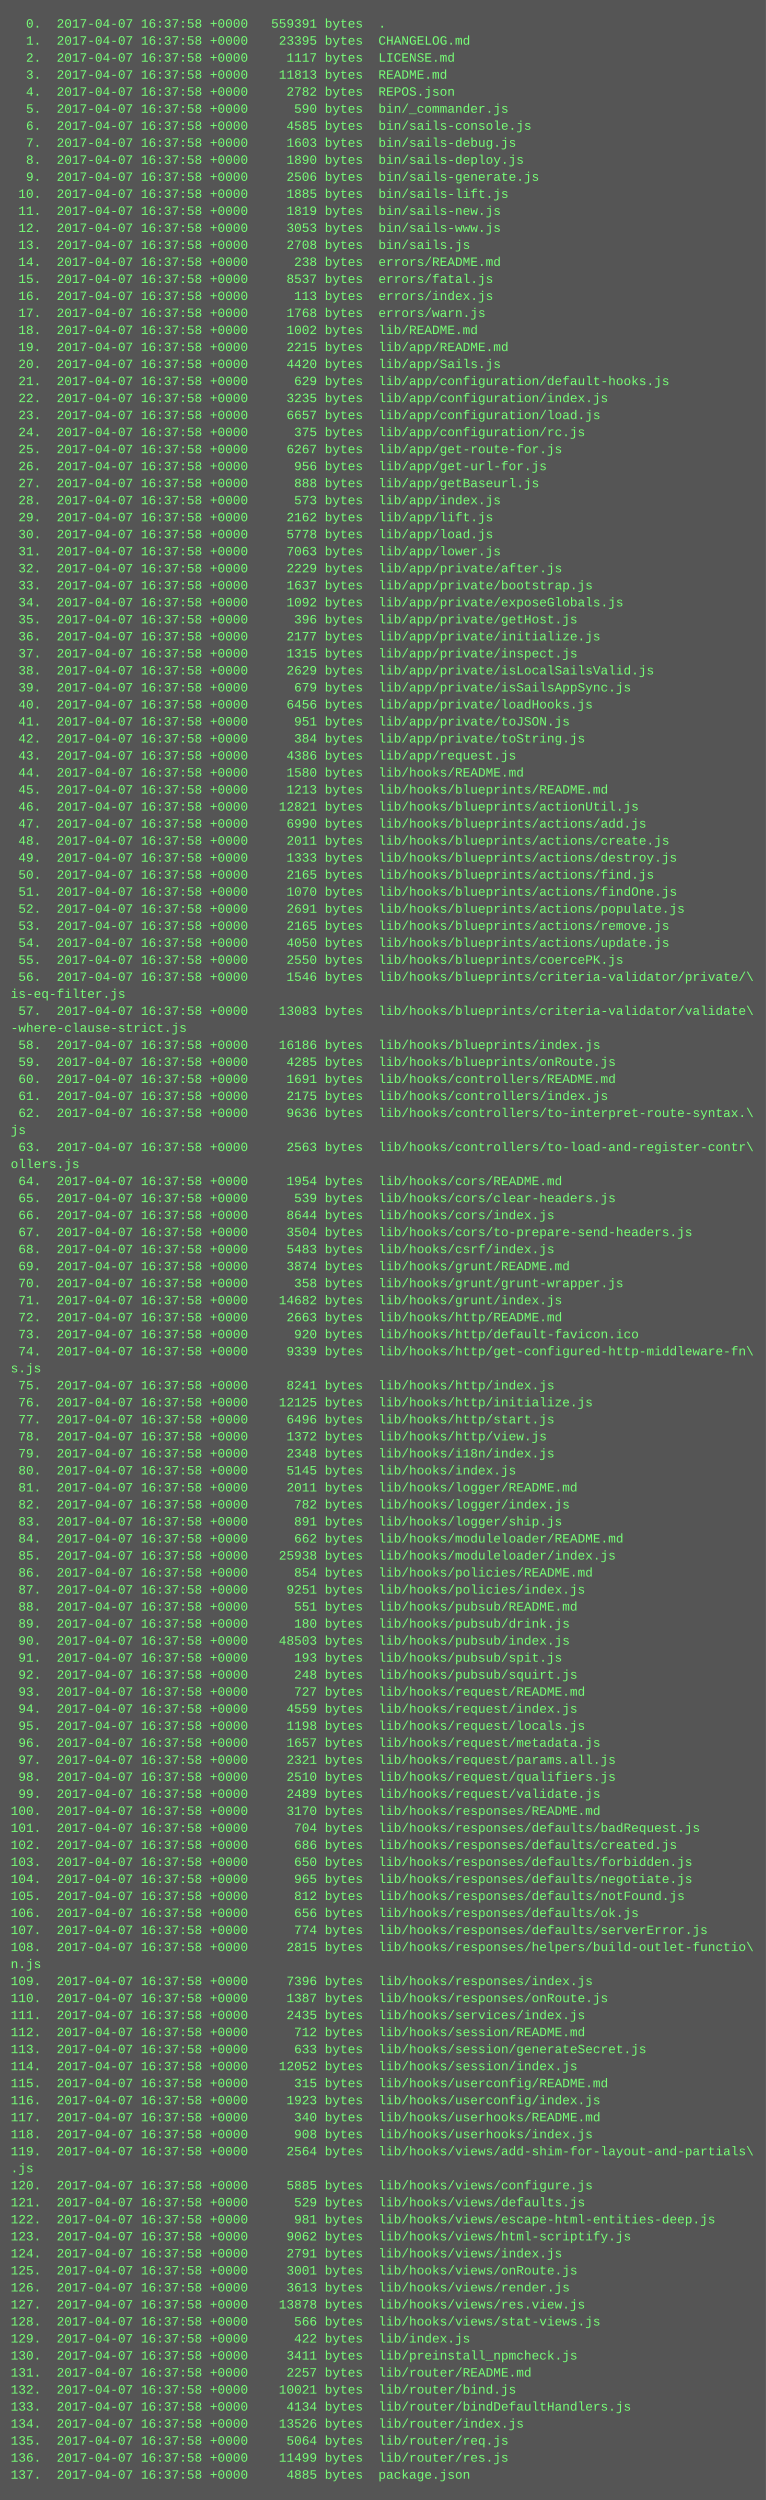
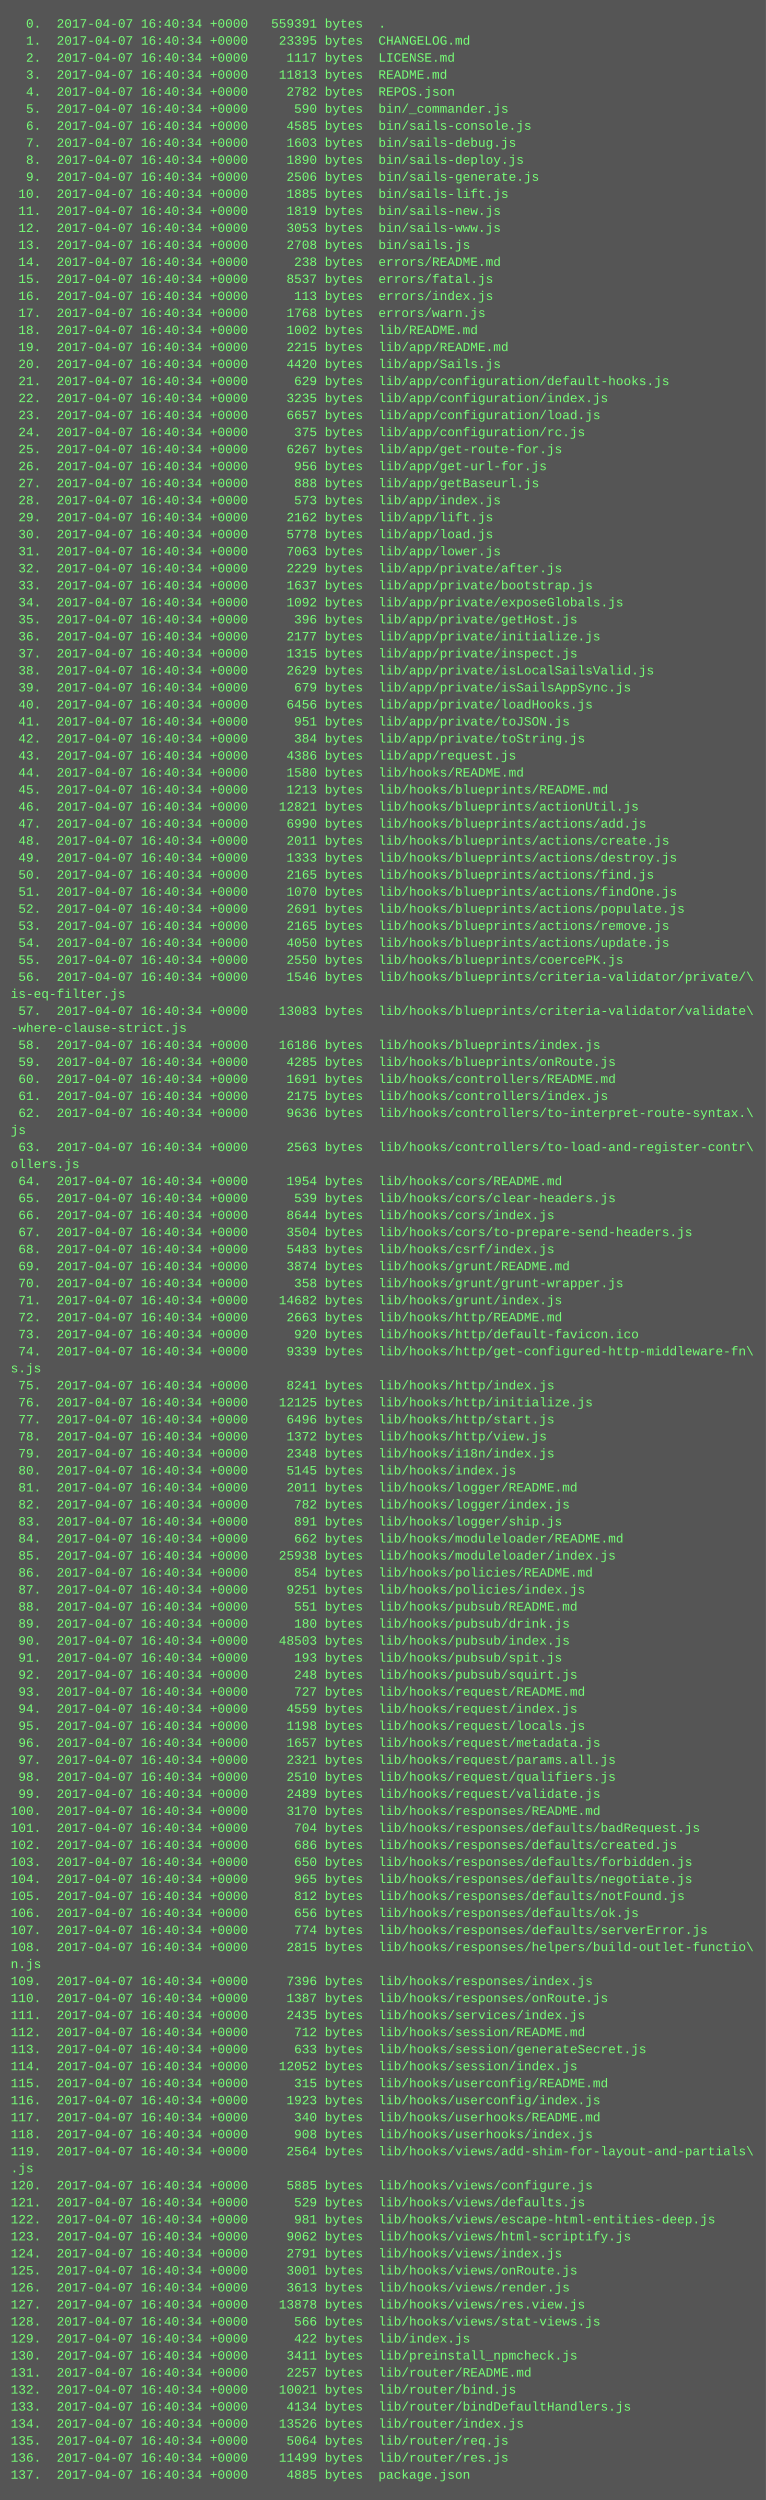
<svg xmlns="http://www.w3.org/2000/svg" height="2350" width="720">
  <rect height="2350" fill="#555" width="720" />
  <text fill="#7f7" font-family="Courier New" font-size="12" xml:space="preserve">
-     <tspan x="10" y="26">  0.  2017-04-07 16:37:58 +0000   559391 bytes  .</tspan>
-     <tspan x="10" y="42">  1.  2017-04-07 16:37:58 +0000    23395 bytes  CHANGELOG.md</tspan>
-     <tspan x="10" y="58">  2.  2017-04-07 16:37:58 +0000     1117 bytes  LICENSE.md</tspan>
-     <tspan x="10" y="74">  3.  2017-04-07 16:37:58 +0000    11813 bytes  README.md</tspan>
-     <tspan x="10" y="90">  4.  2017-04-07 16:37:58 +0000     2782 bytes  REPOS.json</tspan>
-     <tspan x="10" y="106">  5.  2017-04-07 16:37:58 +0000      590 bytes  bin/_commander.js</tspan>
-     <tspan x="10" y="122">  6.  2017-04-07 16:37:58 +0000     4585 bytes  bin/sails-console.js</tspan>
-     <tspan x="10" y="138">  7.  2017-04-07 16:37:58 +0000     1603 bytes  bin/sails-debug.js</tspan>
-     <tspan x="10" y="154">  8.  2017-04-07 16:37:58 +0000     1890 bytes  bin/sails-deploy.js</tspan>
-     <tspan x="10" y="170">  9.  2017-04-07 16:37:58 +0000     2506 bytes  bin/sails-generate.js</tspan>
-     <tspan x="10" y="186"> 10.  2017-04-07 16:37:58 +0000     1885 bytes  bin/sails-lift.js</tspan>
-     <tspan x="10" y="202"> 11.  2017-04-07 16:37:58 +0000     1819 bytes  bin/sails-new.js</tspan>
-     <tspan x="10" y="218"> 12.  2017-04-07 16:37:58 +0000     3053 bytes  bin/sails-www.js</tspan>
-     <tspan x="10" y="234"> 13.  2017-04-07 16:37:58 +0000     2708 bytes  bin/sails.js</tspan>
-     <tspan x="10" y="250"> 14.  2017-04-07 16:37:58 +0000      238 bytes  errors/README.md</tspan>
-     <tspan x="10" y="266"> 15.  2017-04-07 16:37:58 +0000     8537 bytes  errors/fatal.js</tspan>
-     <tspan x="10" y="282"> 16.  2017-04-07 16:37:58 +0000      113 bytes  errors/index.js</tspan>
-     <tspan x="10" y="298"> 17.  2017-04-07 16:37:58 +0000     1768 bytes  errors/warn.js</tspan>
-     <tspan x="10" y="314"> 18.  2017-04-07 16:37:58 +0000     1002 bytes  lib/README.md</tspan>
-     <tspan x="10" y="330"> 19.  2017-04-07 16:37:58 +0000     2215 bytes  lib/app/README.md</tspan>
-     <tspan x="10" y="346"> 20.  2017-04-07 16:37:58 +0000     4420 bytes  lib/app/Sails.js</tspan>
-     <tspan x="10" y="362"> 21.  2017-04-07 16:37:58 +0000      629 bytes  lib/app/configuration/default-hooks.js</tspan>
-     <tspan x="10" y="378"> 22.  2017-04-07 16:37:58 +0000     3235 bytes  lib/app/configuration/index.js</tspan>
-     <tspan x="10" y="394"> 23.  2017-04-07 16:37:58 +0000     6657 bytes  lib/app/configuration/load.js</tspan>
-     <tspan x="10" y="410"> 24.  2017-04-07 16:37:58 +0000      375 bytes  lib/app/configuration/rc.js</tspan>
-     <tspan x="10" y="426"> 25.  2017-04-07 16:37:58 +0000     6267 bytes  lib/app/get-route-for.js</tspan>
-     <tspan x="10" y="442"> 26.  2017-04-07 16:37:58 +0000      956 bytes  lib/app/get-url-for.js</tspan>
-     <tspan x="10" y="458"> 27.  2017-04-07 16:37:58 +0000      888 bytes  lib/app/getBaseurl.js</tspan>
-     <tspan x="10" y="474"> 28.  2017-04-07 16:37:58 +0000      573 bytes  lib/app/index.js</tspan>
-     <tspan x="10" y="490"> 29.  2017-04-07 16:37:58 +0000     2162 bytes  lib/app/lift.js</tspan>
-     <tspan x="10" y="506"> 30.  2017-04-07 16:37:58 +0000     5778 bytes  lib/app/load.js</tspan>
-     <tspan x="10" y="522"> 31.  2017-04-07 16:37:58 +0000     7063 bytes  lib/app/lower.js</tspan>
-     <tspan x="10" y="538"> 32.  2017-04-07 16:37:58 +0000     2229 bytes  lib/app/private/after.js</tspan>
-     <tspan x="10" y="554"> 33.  2017-04-07 16:37:58 +0000     1637 bytes  lib/app/private/bootstrap.js</tspan>
-     <tspan x="10" y="570"> 34.  2017-04-07 16:37:58 +0000     1092 bytes  lib/app/private/exposeGlobals.js</tspan>
-     <tspan x="10" y="586"> 35.  2017-04-07 16:37:58 +0000      396 bytes  lib/app/private/getHost.js</tspan>
-     <tspan x="10" y="602"> 36.  2017-04-07 16:37:58 +0000     2177 bytes  lib/app/private/initialize.js</tspan>
-     <tspan x="10" y="618"> 37.  2017-04-07 16:37:58 +0000     1315 bytes  lib/app/private/inspect.js</tspan>
-     <tspan x="10" y="634"> 38.  2017-04-07 16:37:58 +0000     2629 bytes  lib/app/private/isLocalSailsValid.js</tspan>
-     <tspan x="10" y="650"> 39.  2017-04-07 16:37:58 +0000      679 bytes  lib/app/private/isSailsAppSync.js</tspan>
-     <tspan x="10" y="666"> 40.  2017-04-07 16:37:58 +0000     6456 bytes  lib/app/private/loadHooks.js</tspan>
-     <tspan x="10" y="682"> 41.  2017-04-07 16:37:58 +0000      951 bytes  lib/app/private/toJSON.js</tspan>
-     <tspan x="10" y="698"> 42.  2017-04-07 16:37:58 +0000      384 bytes  lib/app/private/toString.js</tspan>
-     <tspan x="10" y="714"> 43.  2017-04-07 16:37:58 +0000     4386 bytes  lib/app/request.js</tspan>
-     <tspan x="10" y="730"> 44.  2017-04-07 16:37:58 +0000     1580 bytes  lib/hooks/README.md</tspan>
-     <tspan x="10" y="746"> 45.  2017-04-07 16:37:58 +0000     1213 bytes  lib/hooks/blueprints/README.md</tspan>
-     <tspan x="10" y="762"> 46.  2017-04-07 16:37:58 +0000    12821 bytes  lib/hooks/blueprints/actionUtil.js</tspan>
-     <tspan x="10" y="778"> 47.  2017-04-07 16:37:58 +0000     6990 bytes  lib/hooks/blueprints/actions/add.js</tspan>
-     <tspan x="10" y="794"> 48.  2017-04-07 16:37:58 +0000     2011 bytes  lib/hooks/blueprints/actions/create.js</tspan>
-     <tspan x="10" y="810"> 49.  2017-04-07 16:37:58 +0000     1333 bytes  lib/hooks/blueprints/actions/destroy.js</tspan>
-     <tspan x="10" y="826"> 50.  2017-04-07 16:37:58 +0000     2165 bytes  lib/hooks/blueprints/actions/find.js</tspan>
-     <tspan x="10" y="842"> 51.  2017-04-07 16:37:58 +0000     1070 bytes  lib/hooks/blueprints/actions/findOne.js</tspan>
-     <tspan x="10" y="858"> 52.  2017-04-07 16:37:58 +0000     2691 bytes  lib/hooks/blueprints/actions/populate.js</tspan>
-     <tspan x="10" y="874"> 53.  2017-04-07 16:37:58 +0000     2165 bytes  lib/hooks/blueprints/actions/remove.js</tspan>
-     <tspan x="10" y="890"> 54.  2017-04-07 16:37:58 +0000     4050 bytes  lib/hooks/blueprints/actions/update.js</tspan>
-     <tspan x="10" y="906"> 55.  2017-04-07 16:37:58 +0000     2550 bytes  lib/hooks/blueprints/coercePK.js</tspan>
-     <tspan x="10" y="922"> 56.  2017-04-07 16:37:58 +0000     1546 bytes  lib/hooks/blueprints/criteria-validator/private/\</tspan>
+     <tspan x="10" y="26">  0.  2017-04-07 16:40:34 +0000   559391 bytes  .</tspan>
+     <tspan x="10" y="42">  1.  2017-04-07 16:40:34 +0000    23395 bytes  CHANGELOG.md</tspan>
+     <tspan x="10" y="58">  2.  2017-04-07 16:40:34 +0000     1117 bytes  LICENSE.md</tspan>
+     <tspan x="10" y="74">  3.  2017-04-07 16:40:34 +0000    11813 bytes  README.md</tspan>
+     <tspan x="10" y="90">  4.  2017-04-07 16:40:34 +0000     2782 bytes  REPOS.json</tspan>
+     <tspan x="10" y="106">  5.  2017-04-07 16:40:34 +0000      590 bytes  bin/_commander.js</tspan>
+     <tspan x="10" y="122">  6.  2017-04-07 16:40:34 +0000     4585 bytes  bin/sails-console.js</tspan>
+     <tspan x="10" y="138">  7.  2017-04-07 16:40:34 +0000     1603 bytes  bin/sails-debug.js</tspan>
+     <tspan x="10" y="154">  8.  2017-04-07 16:40:34 +0000     1890 bytes  bin/sails-deploy.js</tspan>
+     <tspan x="10" y="170">  9.  2017-04-07 16:40:34 +0000     2506 bytes  bin/sails-generate.js</tspan>
+     <tspan x="10" y="186"> 10.  2017-04-07 16:40:34 +0000     1885 bytes  bin/sails-lift.js</tspan>
+     <tspan x="10" y="202"> 11.  2017-04-07 16:40:34 +0000     1819 bytes  bin/sails-new.js</tspan>
+     <tspan x="10" y="218"> 12.  2017-04-07 16:40:34 +0000     3053 bytes  bin/sails-www.js</tspan>
+     <tspan x="10" y="234"> 13.  2017-04-07 16:40:34 +0000     2708 bytes  bin/sails.js</tspan>
+     <tspan x="10" y="250"> 14.  2017-04-07 16:40:34 +0000      238 bytes  errors/README.md</tspan>
+     <tspan x="10" y="266"> 15.  2017-04-07 16:40:34 +0000     8537 bytes  errors/fatal.js</tspan>
+     <tspan x="10" y="282"> 16.  2017-04-07 16:40:34 +0000      113 bytes  errors/index.js</tspan>
+     <tspan x="10" y="298"> 17.  2017-04-07 16:40:34 +0000     1768 bytes  errors/warn.js</tspan>
+     <tspan x="10" y="314"> 18.  2017-04-07 16:40:34 +0000     1002 bytes  lib/README.md</tspan>
+     <tspan x="10" y="330"> 19.  2017-04-07 16:40:34 +0000     2215 bytes  lib/app/README.md</tspan>
+     <tspan x="10" y="346"> 20.  2017-04-07 16:40:34 +0000     4420 bytes  lib/app/Sails.js</tspan>
+     <tspan x="10" y="362"> 21.  2017-04-07 16:40:34 +0000      629 bytes  lib/app/configuration/default-hooks.js</tspan>
+     <tspan x="10" y="378"> 22.  2017-04-07 16:40:34 +0000     3235 bytes  lib/app/configuration/index.js</tspan>
+     <tspan x="10" y="394"> 23.  2017-04-07 16:40:34 +0000     6657 bytes  lib/app/configuration/load.js</tspan>
+     <tspan x="10" y="410"> 24.  2017-04-07 16:40:34 +0000      375 bytes  lib/app/configuration/rc.js</tspan>
+     <tspan x="10" y="426"> 25.  2017-04-07 16:40:34 +0000     6267 bytes  lib/app/get-route-for.js</tspan>
+     <tspan x="10" y="442"> 26.  2017-04-07 16:40:34 +0000      956 bytes  lib/app/get-url-for.js</tspan>
+     <tspan x="10" y="458"> 27.  2017-04-07 16:40:34 +0000      888 bytes  lib/app/getBaseurl.js</tspan>
+     <tspan x="10" y="474"> 28.  2017-04-07 16:40:34 +0000      573 bytes  lib/app/index.js</tspan>
+     <tspan x="10" y="490"> 29.  2017-04-07 16:40:34 +0000     2162 bytes  lib/app/lift.js</tspan>
+     <tspan x="10" y="506"> 30.  2017-04-07 16:40:34 +0000     5778 bytes  lib/app/load.js</tspan>
+     <tspan x="10" y="522"> 31.  2017-04-07 16:40:34 +0000     7063 bytes  lib/app/lower.js</tspan>
+     <tspan x="10" y="538"> 32.  2017-04-07 16:40:34 +0000     2229 bytes  lib/app/private/after.js</tspan>
+     <tspan x="10" y="554"> 33.  2017-04-07 16:40:34 +0000     1637 bytes  lib/app/private/bootstrap.js</tspan>
+     <tspan x="10" y="570"> 34.  2017-04-07 16:40:34 +0000     1092 bytes  lib/app/private/exposeGlobals.js</tspan>
+     <tspan x="10" y="586"> 35.  2017-04-07 16:40:34 +0000      396 bytes  lib/app/private/getHost.js</tspan>
+     <tspan x="10" y="602"> 36.  2017-04-07 16:40:34 +0000     2177 bytes  lib/app/private/initialize.js</tspan>
+     <tspan x="10" y="618"> 37.  2017-04-07 16:40:34 +0000     1315 bytes  lib/app/private/inspect.js</tspan>
+     <tspan x="10" y="634"> 38.  2017-04-07 16:40:34 +0000     2629 bytes  lib/app/private/isLocalSailsValid.js</tspan>
+     <tspan x="10" y="650"> 39.  2017-04-07 16:40:34 +0000      679 bytes  lib/app/private/isSailsAppSync.js</tspan>
+     <tspan x="10" y="666"> 40.  2017-04-07 16:40:34 +0000     6456 bytes  lib/app/private/loadHooks.js</tspan>
+     <tspan x="10" y="682"> 41.  2017-04-07 16:40:34 +0000      951 bytes  lib/app/private/toJSON.js</tspan>
+     <tspan x="10" y="698"> 42.  2017-04-07 16:40:34 +0000      384 bytes  lib/app/private/toString.js</tspan>
+     <tspan x="10" y="714"> 43.  2017-04-07 16:40:34 +0000     4386 bytes  lib/app/request.js</tspan>
+     <tspan x="10" y="730"> 44.  2017-04-07 16:40:34 +0000     1580 bytes  lib/hooks/README.md</tspan>
+     <tspan x="10" y="746"> 45.  2017-04-07 16:40:34 +0000     1213 bytes  lib/hooks/blueprints/README.md</tspan>
+     <tspan x="10" y="762"> 46.  2017-04-07 16:40:34 +0000    12821 bytes  lib/hooks/blueprints/actionUtil.js</tspan>
+     <tspan x="10" y="778"> 47.  2017-04-07 16:40:34 +0000     6990 bytes  lib/hooks/blueprints/actions/add.js</tspan>
+     <tspan x="10" y="794"> 48.  2017-04-07 16:40:34 +0000     2011 bytes  lib/hooks/blueprints/actions/create.js</tspan>
+     <tspan x="10" y="810"> 49.  2017-04-07 16:40:34 +0000     1333 bytes  lib/hooks/blueprints/actions/destroy.js</tspan>
+     <tspan x="10" y="826"> 50.  2017-04-07 16:40:34 +0000     2165 bytes  lib/hooks/blueprints/actions/find.js</tspan>
+     <tspan x="10" y="842"> 51.  2017-04-07 16:40:34 +0000     1070 bytes  lib/hooks/blueprints/actions/findOne.js</tspan>
+     <tspan x="10" y="858"> 52.  2017-04-07 16:40:34 +0000     2691 bytes  lib/hooks/blueprints/actions/populate.js</tspan>
+     <tspan x="10" y="874"> 53.  2017-04-07 16:40:34 +0000     2165 bytes  lib/hooks/blueprints/actions/remove.js</tspan>
+     <tspan x="10" y="890"> 54.  2017-04-07 16:40:34 +0000     4050 bytes  lib/hooks/blueprints/actions/update.js</tspan>
+     <tspan x="10" y="906"> 55.  2017-04-07 16:40:34 +0000     2550 bytes  lib/hooks/blueprints/coercePK.js</tspan>
+     <tspan x="10" y="922"> 56.  2017-04-07 16:40:34 +0000     1546 bytes  lib/hooks/blueprints/criteria-validator/private/\</tspan>
    <tspan x="10" y="938">is-eq-filter.js</tspan>
-     <tspan x="10" y="954"> 57.  2017-04-07 16:37:58 +0000    13083 bytes  lib/hooks/blueprints/criteria-validator/validate\</tspan>
+     <tspan x="10" y="954"> 57.  2017-04-07 16:40:34 +0000    13083 bytes  lib/hooks/blueprints/criteria-validator/validate\</tspan>
    <tspan x="10" y="970">-where-clause-strict.js</tspan>
-     <tspan x="10" y="986"> 58.  2017-04-07 16:37:58 +0000    16186 bytes  lib/hooks/blueprints/index.js</tspan>
-     <tspan x="10" y="1002"> 59.  2017-04-07 16:37:58 +0000     4285 bytes  lib/hooks/blueprints/onRoute.js</tspan>
-     <tspan x="10" y="1018"> 60.  2017-04-07 16:37:58 +0000     1691 bytes  lib/hooks/controllers/README.md</tspan>
-     <tspan x="10" y="1034"> 61.  2017-04-07 16:37:58 +0000     2175 bytes  lib/hooks/controllers/index.js</tspan>
-     <tspan x="10" y="1050"> 62.  2017-04-07 16:37:58 +0000     9636 bytes  lib/hooks/controllers/to-interpret-route-syntax.\</tspan>
+     <tspan x="10" y="986"> 58.  2017-04-07 16:40:34 +0000    16186 bytes  lib/hooks/blueprints/index.js</tspan>
+     <tspan x="10" y="1002"> 59.  2017-04-07 16:40:34 +0000     4285 bytes  lib/hooks/blueprints/onRoute.js</tspan>
+     <tspan x="10" y="1018"> 60.  2017-04-07 16:40:34 +0000     1691 bytes  lib/hooks/controllers/README.md</tspan>
+     <tspan x="10" y="1034"> 61.  2017-04-07 16:40:34 +0000     2175 bytes  lib/hooks/controllers/index.js</tspan>
+     <tspan x="10" y="1050"> 62.  2017-04-07 16:40:34 +0000     9636 bytes  lib/hooks/controllers/to-interpret-route-syntax.\</tspan>
    <tspan x="10" y="1066">js</tspan>
-     <tspan x="10" y="1082"> 63.  2017-04-07 16:37:58 +0000     2563 bytes  lib/hooks/controllers/to-load-and-register-contr\</tspan>
+     <tspan x="10" y="1082"> 63.  2017-04-07 16:40:34 +0000     2563 bytes  lib/hooks/controllers/to-load-and-register-contr\</tspan>
    <tspan x="10" y="1098">ollers.js</tspan>
-     <tspan x="10" y="1114"> 64.  2017-04-07 16:37:58 +0000     1954 bytes  lib/hooks/cors/README.md</tspan>
-     <tspan x="10" y="1130"> 65.  2017-04-07 16:37:58 +0000      539 bytes  lib/hooks/cors/clear-headers.js</tspan>
-     <tspan x="10" y="1146"> 66.  2017-04-07 16:37:58 +0000     8644 bytes  lib/hooks/cors/index.js</tspan>
-     <tspan x="10" y="1162"> 67.  2017-04-07 16:37:58 +0000     3504 bytes  lib/hooks/cors/to-prepare-send-headers.js</tspan>
-     <tspan x="10" y="1178"> 68.  2017-04-07 16:37:58 +0000     5483 bytes  lib/hooks/csrf/index.js</tspan>
-     <tspan x="10" y="1194"> 69.  2017-04-07 16:37:58 +0000     3874 bytes  lib/hooks/grunt/README.md</tspan>
-     <tspan x="10" y="1210"> 70.  2017-04-07 16:37:58 +0000      358 bytes  lib/hooks/grunt/grunt-wrapper.js</tspan>
-     <tspan x="10" y="1226"> 71.  2017-04-07 16:37:58 +0000    14682 bytes  lib/hooks/grunt/index.js</tspan>
-     <tspan x="10" y="1242"> 72.  2017-04-07 16:37:58 +0000     2663 bytes  lib/hooks/http/README.md</tspan>
-     <tspan x="10" y="1258"> 73.  2017-04-07 16:37:58 +0000      920 bytes  lib/hooks/http/default-favicon.ico</tspan>
-     <tspan x="10" y="1274"> 74.  2017-04-07 16:37:58 +0000     9339 bytes  lib/hooks/http/get-configured-http-middleware-fn\</tspan>
+     <tspan x="10" y="1114"> 64.  2017-04-07 16:40:34 +0000     1954 bytes  lib/hooks/cors/README.md</tspan>
+     <tspan x="10" y="1130"> 65.  2017-04-07 16:40:34 +0000      539 bytes  lib/hooks/cors/clear-headers.js</tspan>
+     <tspan x="10" y="1146"> 66.  2017-04-07 16:40:34 +0000     8644 bytes  lib/hooks/cors/index.js</tspan>
+     <tspan x="10" y="1162"> 67.  2017-04-07 16:40:34 +0000     3504 bytes  lib/hooks/cors/to-prepare-send-headers.js</tspan>
+     <tspan x="10" y="1178"> 68.  2017-04-07 16:40:34 +0000     5483 bytes  lib/hooks/csrf/index.js</tspan>
+     <tspan x="10" y="1194"> 69.  2017-04-07 16:40:34 +0000     3874 bytes  lib/hooks/grunt/README.md</tspan>
+     <tspan x="10" y="1210"> 70.  2017-04-07 16:40:34 +0000      358 bytes  lib/hooks/grunt/grunt-wrapper.js</tspan>
+     <tspan x="10" y="1226"> 71.  2017-04-07 16:40:34 +0000    14682 bytes  lib/hooks/grunt/index.js</tspan>
+     <tspan x="10" y="1242"> 72.  2017-04-07 16:40:34 +0000     2663 bytes  lib/hooks/http/README.md</tspan>
+     <tspan x="10" y="1258"> 73.  2017-04-07 16:40:34 +0000      920 bytes  lib/hooks/http/default-favicon.ico</tspan>
+     <tspan x="10" y="1274"> 74.  2017-04-07 16:40:34 +0000     9339 bytes  lib/hooks/http/get-configured-http-middleware-fn\</tspan>
    <tspan x="10" y="1290">s.js</tspan>
-     <tspan x="10" y="1306"> 75.  2017-04-07 16:37:58 +0000     8241 bytes  lib/hooks/http/index.js</tspan>
-     <tspan x="10" y="1322"> 76.  2017-04-07 16:37:58 +0000    12125 bytes  lib/hooks/http/initialize.js</tspan>
-     <tspan x="10" y="1338"> 77.  2017-04-07 16:37:58 +0000     6496 bytes  lib/hooks/http/start.js</tspan>
-     <tspan x="10" y="1354"> 78.  2017-04-07 16:37:58 +0000     1372 bytes  lib/hooks/http/view.js</tspan>
-     <tspan x="10" y="1370"> 79.  2017-04-07 16:37:58 +0000     2348 bytes  lib/hooks/i18n/index.js</tspan>
-     <tspan x="10" y="1386"> 80.  2017-04-07 16:37:58 +0000     5145 bytes  lib/hooks/index.js</tspan>
-     <tspan x="10" y="1402"> 81.  2017-04-07 16:37:58 +0000     2011 bytes  lib/hooks/logger/README.md</tspan>
-     <tspan x="10" y="1418"> 82.  2017-04-07 16:37:58 +0000      782 bytes  lib/hooks/logger/index.js</tspan>
-     <tspan x="10" y="1434"> 83.  2017-04-07 16:37:58 +0000      891 bytes  lib/hooks/logger/ship.js</tspan>
-     <tspan x="10" y="1450"> 84.  2017-04-07 16:37:58 +0000      662 bytes  lib/hooks/moduleloader/README.md</tspan>
-     <tspan x="10" y="1466"> 85.  2017-04-07 16:37:58 +0000    25938 bytes  lib/hooks/moduleloader/index.js</tspan>
-     <tspan x="10" y="1482"> 86.  2017-04-07 16:37:58 +0000      854 bytes  lib/hooks/policies/README.md</tspan>
-     <tspan x="10" y="1498"> 87.  2017-04-07 16:37:58 +0000     9251 bytes  lib/hooks/policies/index.js</tspan>
-     <tspan x="10" y="1514"> 88.  2017-04-07 16:37:58 +0000      551 bytes  lib/hooks/pubsub/README.md</tspan>
-     <tspan x="10" y="1530"> 89.  2017-04-07 16:37:58 +0000      180 bytes  lib/hooks/pubsub/drink.js</tspan>
-     <tspan x="10" y="1546"> 90.  2017-04-07 16:37:58 +0000    48503 bytes  lib/hooks/pubsub/index.js</tspan>
-     <tspan x="10" y="1562"> 91.  2017-04-07 16:37:58 +0000      193 bytes  lib/hooks/pubsub/spit.js</tspan>
-     <tspan x="10" y="1578"> 92.  2017-04-07 16:37:58 +0000      248 bytes  lib/hooks/pubsub/squirt.js</tspan>
-     <tspan x="10" y="1594"> 93.  2017-04-07 16:37:58 +0000      727 bytes  lib/hooks/request/README.md</tspan>
-     <tspan x="10" y="1610"> 94.  2017-04-07 16:37:58 +0000     4559 bytes  lib/hooks/request/index.js</tspan>
-     <tspan x="10" y="1626"> 95.  2017-04-07 16:37:58 +0000     1198 bytes  lib/hooks/request/locals.js</tspan>
-     <tspan x="10" y="1642"> 96.  2017-04-07 16:37:58 +0000     1657 bytes  lib/hooks/request/metadata.js</tspan>
-     <tspan x="10" y="1658"> 97.  2017-04-07 16:37:58 +0000     2321 bytes  lib/hooks/request/params.all.js</tspan>
-     <tspan x="10" y="1674"> 98.  2017-04-07 16:37:58 +0000     2510 bytes  lib/hooks/request/qualifiers.js</tspan>
-     <tspan x="10" y="1690"> 99.  2017-04-07 16:37:58 +0000     2489 bytes  lib/hooks/request/validate.js</tspan>
-     <tspan x="10" y="1706">100.  2017-04-07 16:37:58 +0000     3170 bytes  lib/hooks/responses/README.md</tspan>
-     <tspan x="10" y="1722">101.  2017-04-07 16:37:58 +0000      704 bytes  lib/hooks/responses/defaults/badRequest.js</tspan>
-     <tspan x="10" y="1738">102.  2017-04-07 16:37:58 +0000      686 bytes  lib/hooks/responses/defaults/created.js</tspan>
-     <tspan x="10" y="1754">103.  2017-04-07 16:37:58 +0000      650 bytes  lib/hooks/responses/defaults/forbidden.js</tspan>
-     <tspan x="10" y="1770">104.  2017-04-07 16:37:58 +0000      965 bytes  lib/hooks/responses/defaults/negotiate.js</tspan>
-     <tspan x="10" y="1786">105.  2017-04-07 16:37:58 +0000      812 bytes  lib/hooks/responses/defaults/notFound.js</tspan>
-     <tspan x="10" y="1802">106.  2017-04-07 16:37:58 +0000      656 bytes  lib/hooks/responses/defaults/ok.js</tspan>
-     <tspan x="10" y="1818">107.  2017-04-07 16:37:58 +0000      774 bytes  lib/hooks/responses/defaults/serverError.js</tspan>
-     <tspan x="10" y="1834">108.  2017-04-07 16:37:58 +0000     2815 bytes  lib/hooks/responses/helpers/build-outlet-functio\</tspan>
+     <tspan x="10" y="1306"> 75.  2017-04-07 16:40:34 +0000     8241 bytes  lib/hooks/http/index.js</tspan>
+     <tspan x="10" y="1322"> 76.  2017-04-07 16:40:34 +0000    12125 bytes  lib/hooks/http/initialize.js</tspan>
+     <tspan x="10" y="1338"> 77.  2017-04-07 16:40:34 +0000     6496 bytes  lib/hooks/http/start.js</tspan>
+     <tspan x="10" y="1354"> 78.  2017-04-07 16:40:34 +0000     1372 bytes  lib/hooks/http/view.js</tspan>
+     <tspan x="10" y="1370"> 79.  2017-04-07 16:40:34 +0000     2348 bytes  lib/hooks/i18n/index.js</tspan>
+     <tspan x="10" y="1386"> 80.  2017-04-07 16:40:34 +0000     5145 bytes  lib/hooks/index.js</tspan>
+     <tspan x="10" y="1402"> 81.  2017-04-07 16:40:34 +0000     2011 bytes  lib/hooks/logger/README.md</tspan>
+     <tspan x="10" y="1418"> 82.  2017-04-07 16:40:34 +0000      782 bytes  lib/hooks/logger/index.js</tspan>
+     <tspan x="10" y="1434"> 83.  2017-04-07 16:40:34 +0000      891 bytes  lib/hooks/logger/ship.js</tspan>
+     <tspan x="10" y="1450"> 84.  2017-04-07 16:40:34 +0000      662 bytes  lib/hooks/moduleloader/README.md</tspan>
+     <tspan x="10" y="1466"> 85.  2017-04-07 16:40:34 +0000    25938 bytes  lib/hooks/moduleloader/index.js</tspan>
+     <tspan x="10" y="1482"> 86.  2017-04-07 16:40:34 +0000      854 bytes  lib/hooks/policies/README.md</tspan>
+     <tspan x="10" y="1498"> 87.  2017-04-07 16:40:34 +0000     9251 bytes  lib/hooks/policies/index.js</tspan>
+     <tspan x="10" y="1514"> 88.  2017-04-07 16:40:34 +0000      551 bytes  lib/hooks/pubsub/README.md</tspan>
+     <tspan x="10" y="1530"> 89.  2017-04-07 16:40:34 +0000      180 bytes  lib/hooks/pubsub/drink.js</tspan>
+     <tspan x="10" y="1546"> 90.  2017-04-07 16:40:34 +0000    48503 bytes  lib/hooks/pubsub/index.js</tspan>
+     <tspan x="10" y="1562"> 91.  2017-04-07 16:40:34 +0000      193 bytes  lib/hooks/pubsub/spit.js</tspan>
+     <tspan x="10" y="1578"> 92.  2017-04-07 16:40:34 +0000      248 bytes  lib/hooks/pubsub/squirt.js</tspan>
+     <tspan x="10" y="1594"> 93.  2017-04-07 16:40:34 +0000      727 bytes  lib/hooks/request/README.md</tspan>
+     <tspan x="10" y="1610"> 94.  2017-04-07 16:40:34 +0000     4559 bytes  lib/hooks/request/index.js</tspan>
+     <tspan x="10" y="1626"> 95.  2017-04-07 16:40:34 +0000     1198 bytes  lib/hooks/request/locals.js</tspan>
+     <tspan x="10" y="1642"> 96.  2017-04-07 16:40:34 +0000     1657 bytes  lib/hooks/request/metadata.js</tspan>
+     <tspan x="10" y="1658"> 97.  2017-04-07 16:40:34 +0000     2321 bytes  lib/hooks/request/params.all.js</tspan>
+     <tspan x="10" y="1674"> 98.  2017-04-07 16:40:34 +0000     2510 bytes  lib/hooks/request/qualifiers.js</tspan>
+     <tspan x="10" y="1690"> 99.  2017-04-07 16:40:34 +0000     2489 bytes  lib/hooks/request/validate.js</tspan>
+     <tspan x="10" y="1706">100.  2017-04-07 16:40:34 +0000     3170 bytes  lib/hooks/responses/README.md</tspan>
+     <tspan x="10" y="1722">101.  2017-04-07 16:40:34 +0000      704 bytes  lib/hooks/responses/defaults/badRequest.js</tspan>
+     <tspan x="10" y="1738">102.  2017-04-07 16:40:34 +0000      686 bytes  lib/hooks/responses/defaults/created.js</tspan>
+     <tspan x="10" y="1754">103.  2017-04-07 16:40:34 +0000      650 bytes  lib/hooks/responses/defaults/forbidden.js</tspan>
+     <tspan x="10" y="1770">104.  2017-04-07 16:40:34 +0000      965 bytes  lib/hooks/responses/defaults/negotiate.js</tspan>
+     <tspan x="10" y="1786">105.  2017-04-07 16:40:34 +0000      812 bytes  lib/hooks/responses/defaults/notFound.js</tspan>
+     <tspan x="10" y="1802">106.  2017-04-07 16:40:34 +0000      656 bytes  lib/hooks/responses/defaults/ok.js</tspan>
+     <tspan x="10" y="1818">107.  2017-04-07 16:40:34 +0000      774 bytes  lib/hooks/responses/defaults/serverError.js</tspan>
+     <tspan x="10" y="1834">108.  2017-04-07 16:40:34 +0000     2815 bytes  lib/hooks/responses/helpers/build-outlet-functio\</tspan>
    <tspan x="10" y="1850">n.js</tspan>
-     <tspan x="10" y="1866">109.  2017-04-07 16:37:58 +0000     7396 bytes  lib/hooks/responses/index.js</tspan>
-     <tspan x="10" y="1882">110.  2017-04-07 16:37:58 +0000     1387 bytes  lib/hooks/responses/onRoute.js</tspan>
-     <tspan x="10" y="1898">111.  2017-04-07 16:37:58 +0000     2435 bytes  lib/hooks/services/index.js</tspan>
-     <tspan x="10" y="1914">112.  2017-04-07 16:37:58 +0000      712 bytes  lib/hooks/session/README.md</tspan>
-     <tspan x="10" y="1930">113.  2017-04-07 16:37:58 +0000      633 bytes  lib/hooks/session/generateSecret.js</tspan>
-     <tspan x="10" y="1946">114.  2017-04-07 16:37:58 +0000    12052 bytes  lib/hooks/session/index.js</tspan>
-     <tspan x="10" y="1962">115.  2017-04-07 16:37:58 +0000      315 bytes  lib/hooks/userconfig/README.md</tspan>
-     <tspan x="10" y="1978">116.  2017-04-07 16:37:58 +0000     1923 bytes  lib/hooks/userconfig/index.js</tspan>
-     <tspan x="10" y="1994">117.  2017-04-07 16:37:58 +0000      340 bytes  lib/hooks/userhooks/README.md</tspan>
-     <tspan x="10" y="2010">118.  2017-04-07 16:37:58 +0000      908 bytes  lib/hooks/userhooks/index.js</tspan>
-     <tspan x="10" y="2026">119.  2017-04-07 16:37:58 +0000     2564 bytes  lib/hooks/views/add-shim-for-layout-and-partials\</tspan>
+     <tspan x="10" y="1866">109.  2017-04-07 16:40:34 +0000     7396 bytes  lib/hooks/responses/index.js</tspan>
+     <tspan x="10" y="1882">110.  2017-04-07 16:40:34 +0000     1387 bytes  lib/hooks/responses/onRoute.js</tspan>
+     <tspan x="10" y="1898">111.  2017-04-07 16:40:34 +0000     2435 bytes  lib/hooks/services/index.js</tspan>
+     <tspan x="10" y="1914">112.  2017-04-07 16:40:34 +0000      712 bytes  lib/hooks/session/README.md</tspan>
+     <tspan x="10" y="1930">113.  2017-04-07 16:40:34 +0000      633 bytes  lib/hooks/session/generateSecret.js</tspan>
+     <tspan x="10" y="1946">114.  2017-04-07 16:40:34 +0000    12052 bytes  lib/hooks/session/index.js</tspan>
+     <tspan x="10" y="1962">115.  2017-04-07 16:40:34 +0000      315 bytes  lib/hooks/userconfig/README.md</tspan>
+     <tspan x="10" y="1978">116.  2017-04-07 16:40:34 +0000     1923 bytes  lib/hooks/userconfig/index.js</tspan>
+     <tspan x="10" y="1994">117.  2017-04-07 16:40:34 +0000      340 bytes  lib/hooks/userhooks/README.md</tspan>
+     <tspan x="10" y="2010">118.  2017-04-07 16:40:34 +0000      908 bytes  lib/hooks/userhooks/index.js</tspan>
+     <tspan x="10" y="2026">119.  2017-04-07 16:40:34 +0000     2564 bytes  lib/hooks/views/add-shim-for-layout-and-partials\</tspan>
    <tspan x="10" y="2042">.js</tspan>
-     <tspan x="10" y="2058">120.  2017-04-07 16:37:58 +0000     5885 bytes  lib/hooks/views/configure.js</tspan>
-     <tspan x="10" y="2074">121.  2017-04-07 16:37:58 +0000      529 bytes  lib/hooks/views/defaults.js</tspan>
-     <tspan x="10" y="2090">122.  2017-04-07 16:37:58 +0000      981 bytes  lib/hooks/views/escape-html-entities-deep.js</tspan>
-     <tspan x="10" y="2106">123.  2017-04-07 16:37:58 +0000     9062 bytes  lib/hooks/views/html-scriptify.js</tspan>
-     <tspan x="10" y="2122">124.  2017-04-07 16:37:58 +0000     2791 bytes  lib/hooks/views/index.js</tspan>
-     <tspan x="10" y="2138">125.  2017-04-07 16:37:58 +0000     3001 bytes  lib/hooks/views/onRoute.js</tspan>
-     <tspan x="10" y="2154">126.  2017-04-07 16:37:58 +0000     3613 bytes  lib/hooks/views/render.js</tspan>
-     <tspan x="10" y="2170">127.  2017-04-07 16:37:58 +0000    13878 bytes  lib/hooks/views/res.view.js</tspan>
-     <tspan x="10" y="2186">128.  2017-04-07 16:37:58 +0000      566 bytes  lib/hooks/views/stat-views.js</tspan>
-     <tspan x="10" y="2202">129.  2017-04-07 16:37:58 +0000      422 bytes  lib/index.js</tspan>
-     <tspan x="10" y="2218">130.  2017-04-07 16:37:58 +0000     3411 bytes  lib/preinstall_npmcheck.js</tspan>
-     <tspan x="10" y="2234">131.  2017-04-07 16:37:58 +0000     2257 bytes  lib/router/README.md</tspan>
-     <tspan x="10" y="2250">132.  2017-04-07 16:37:58 +0000    10021 bytes  lib/router/bind.js</tspan>
-     <tspan x="10" y="2266">133.  2017-04-07 16:37:58 +0000     4134 bytes  lib/router/bindDefaultHandlers.js</tspan>
-     <tspan x="10" y="2282">134.  2017-04-07 16:37:58 +0000    13526 bytes  lib/router/index.js</tspan>
-     <tspan x="10" y="2298">135.  2017-04-07 16:37:58 +0000     5064 bytes  lib/router/req.js</tspan>
-     <tspan x="10" y="2314">136.  2017-04-07 16:37:58 +0000    11499 bytes  lib/router/res.js</tspan>
-     <tspan x="10" y="2330">137.  2017-04-07 16:37:58 +0000     4885 bytes  package.json</tspan>
+     <tspan x="10" y="2058">120.  2017-04-07 16:40:34 +0000     5885 bytes  lib/hooks/views/configure.js</tspan>
+     <tspan x="10" y="2074">121.  2017-04-07 16:40:34 +0000      529 bytes  lib/hooks/views/defaults.js</tspan>
+     <tspan x="10" y="2090">122.  2017-04-07 16:40:34 +0000      981 bytes  lib/hooks/views/escape-html-entities-deep.js</tspan>
+     <tspan x="10" y="2106">123.  2017-04-07 16:40:34 +0000     9062 bytes  lib/hooks/views/html-scriptify.js</tspan>
+     <tspan x="10" y="2122">124.  2017-04-07 16:40:34 +0000     2791 bytes  lib/hooks/views/index.js</tspan>
+     <tspan x="10" y="2138">125.  2017-04-07 16:40:34 +0000     3001 bytes  lib/hooks/views/onRoute.js</tspan>
+     <tspan x="10" y="2154">126.  2017-04-07 16:40:34 +0000     3613 bytes  lib/hooks/views/render.js</tspan>
+     <tspan x="10" y="2170">127.  2017-04-07 16:40:34 +0000    13878 bytes  lib/hooks/views/res.view.js</tspan>
+     <tspan x="10" y="2186">128.  2017-04-07 16:40:34 +0000      566 bytes  lib/hooks/views/stat-views.js</tspan>
+     <tspan x="10" y="2202">129.  2017-04-07 16:40:34 +0000      422 bytes  lib/index.js</tspan>
+     <tspan x="10" y="2218">130.  2017-04-07 16:40:34 +0000     3411 bytes  lib/preinstall_npmcheck.js</tspan>
+     <tspan x="10" y="2234">131.  2017-04-07 16:40:34 +0000     2257 bytes  lib/router/README.md</tspan>
+     <tspan x="10" y="2250">132.  2017-04-07 16:40:34 +0000    10021 bytes  lib/router/bind.js</tspan>
+     <tspan x="10" y="2266">133.  2017-04-07 16:40:34 +0000     4134 bytes  lib/router/bindDefaultHandlers.js</tspan>
+     <tspan x="10" y="2282">134.  2017-04-07 16:40:34 +0000    13526 bytes  lib/router/index.js</tspan>
+     <tspan x="10" y="2298">135.  2017-04-07 16:40:34 +0000     5064 bytes  lib/router/req.js</tspan>
+     <tspan x="10" y="2314">136.  2017-04-07 16:40:34 +0000    11499 bytes  lib/router/res.js</tspan>
+     <tspan x="10" y="2330">137.  2017-04-07 16:40:34 +0000     4885 bytes  package.json</tspan>
  </text>
</svg>
